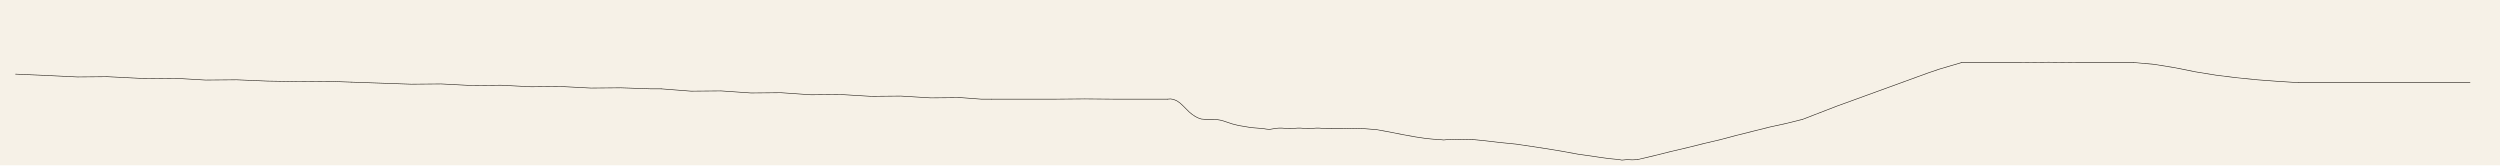
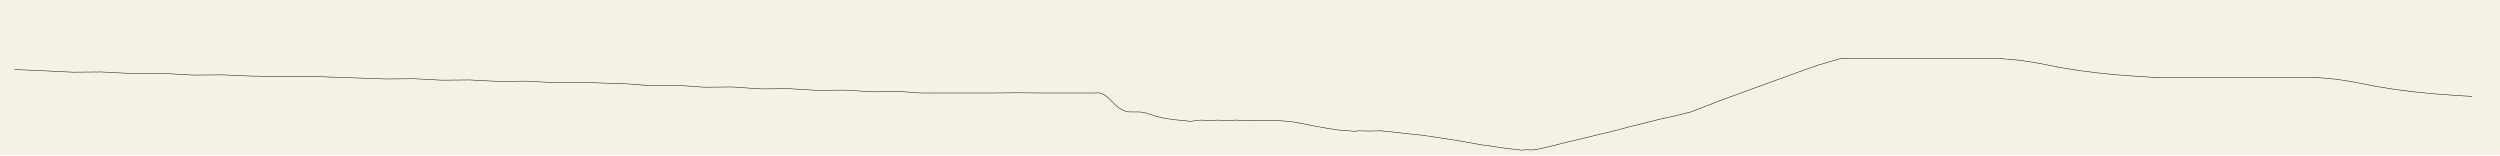
- <svg xmlns="http://www.w3.org/2000/svg" viewBox="0 0 9680 640">
-   <rect width="9680" height="640" fill="#f6f1e7" />
+ <svg xmlns="http://www.w3.org/2000/svg" viewBox="0 0 10320 640">
+   <rect width="10320" height="640" fill="#f6f1e7" />
  <g fill="none" stroke="#221d17" stroke-width="2.2" stroke-linecap="round" stroke-linejoin="round">
    <polyline data-tick="n1" points="60,287 176,292 300,298 416,297 556,304 676,303 796,310 916,309 1036,314 1156,316 1276,315 1360,318" />
    <polyline data-tick="n2" points="1360,318 1476,322 1592,326 1708,325 1824,331 1940,330 2056,336 2172,335 2288,341 2404,340 2520,344 2560,344" />
    <polyline data-tick="n3" points="2560,344 2676,353 2792,352 2908,360 3024,359 3140,367 3256,366 3372,373 3488,372 3604,379 3720,378 3800,384 3840,384" />
    <polyline data-tick="n4" points="3840,384 3960,384 4080,384 4200,383 4320,384 4440,384 4520,384" />
    <polyline data-tick="n5" points="4520,384 4532,383 4544,385 4556,390 4568,398 4580,409 4592,421 4604,433 4616,443 4628,451 4640,457 4652,461 4664,462 4676,462 4688,462 4700,462 4712,463 4724,465 4736,468 4748,472 4760,476 4772,480 4784,483 4796,486 4808,488 4820,490 4832,492 4844,494 4856,495 4868,496 4880,497 4892,498 4904,500 4916,501 4928,499 4940,497 4952,496 4964,496 4976,497 4988,498 5000,498 5012,497 5024,496 5036,496 5048,497 5060,498 5072,498 5084,497 5096,496 5108,496 5120,497 5132,498 5144,498 5156,498" />
    <polyline data-tick="n6" points="5156,498 5200,498 5240,497 5280,498 5330,502 5380,511 5430,521 5480,530 5520,536 5550,539 5570,540 5590,542 5610,540 5650,541 5700,540" />
    <polyline data-tick="n7" points="5700,540 5750,545 5810,552 5870,558 5930,567 5990,576 6050,586 6110,597 6160,604 6200,610 6230,614 6250,616 6270,618 6280,620 6300,618 6320,619 6340,618" />
    <polyline data-tick="n8" points="6340,618 6404,603 6468,587 6532,572 6596,556 6660,541 6724,524 6788,508 6852,492 6916,478 6980,462" />
    <polyline data-tick="n9" points="6980,462 7024,445 7068,428 7112,411 7156,395 7200,379 7244,363 7288,347 7332,331 7376,315 7420,299 7464,283 7508,268 7552,255 7596,242" />
    <polyline data-tick="n10" points="7596,242 7708,242 7820,242 7932,241 8044,242 8156,242 8260,242" />
    <polyline data-tick="n11" points="8260,242 8340,249 8420,262 8500,278 8580,291 8660,301 8740,309 8820,315 8900,320" />
    <polyline data-tick="n12" points="8900,320 8983,320 9066,320 9149,320 9232,320 9315,320 9398,320 9481,320 9564,320" />
+     <polyline data-tick="n13" points="9564,320 9644,327 9724,340 9804,356 9884,369 9964,379 10044,387 10124,393 10204,398" />
  </g>
</svg>
